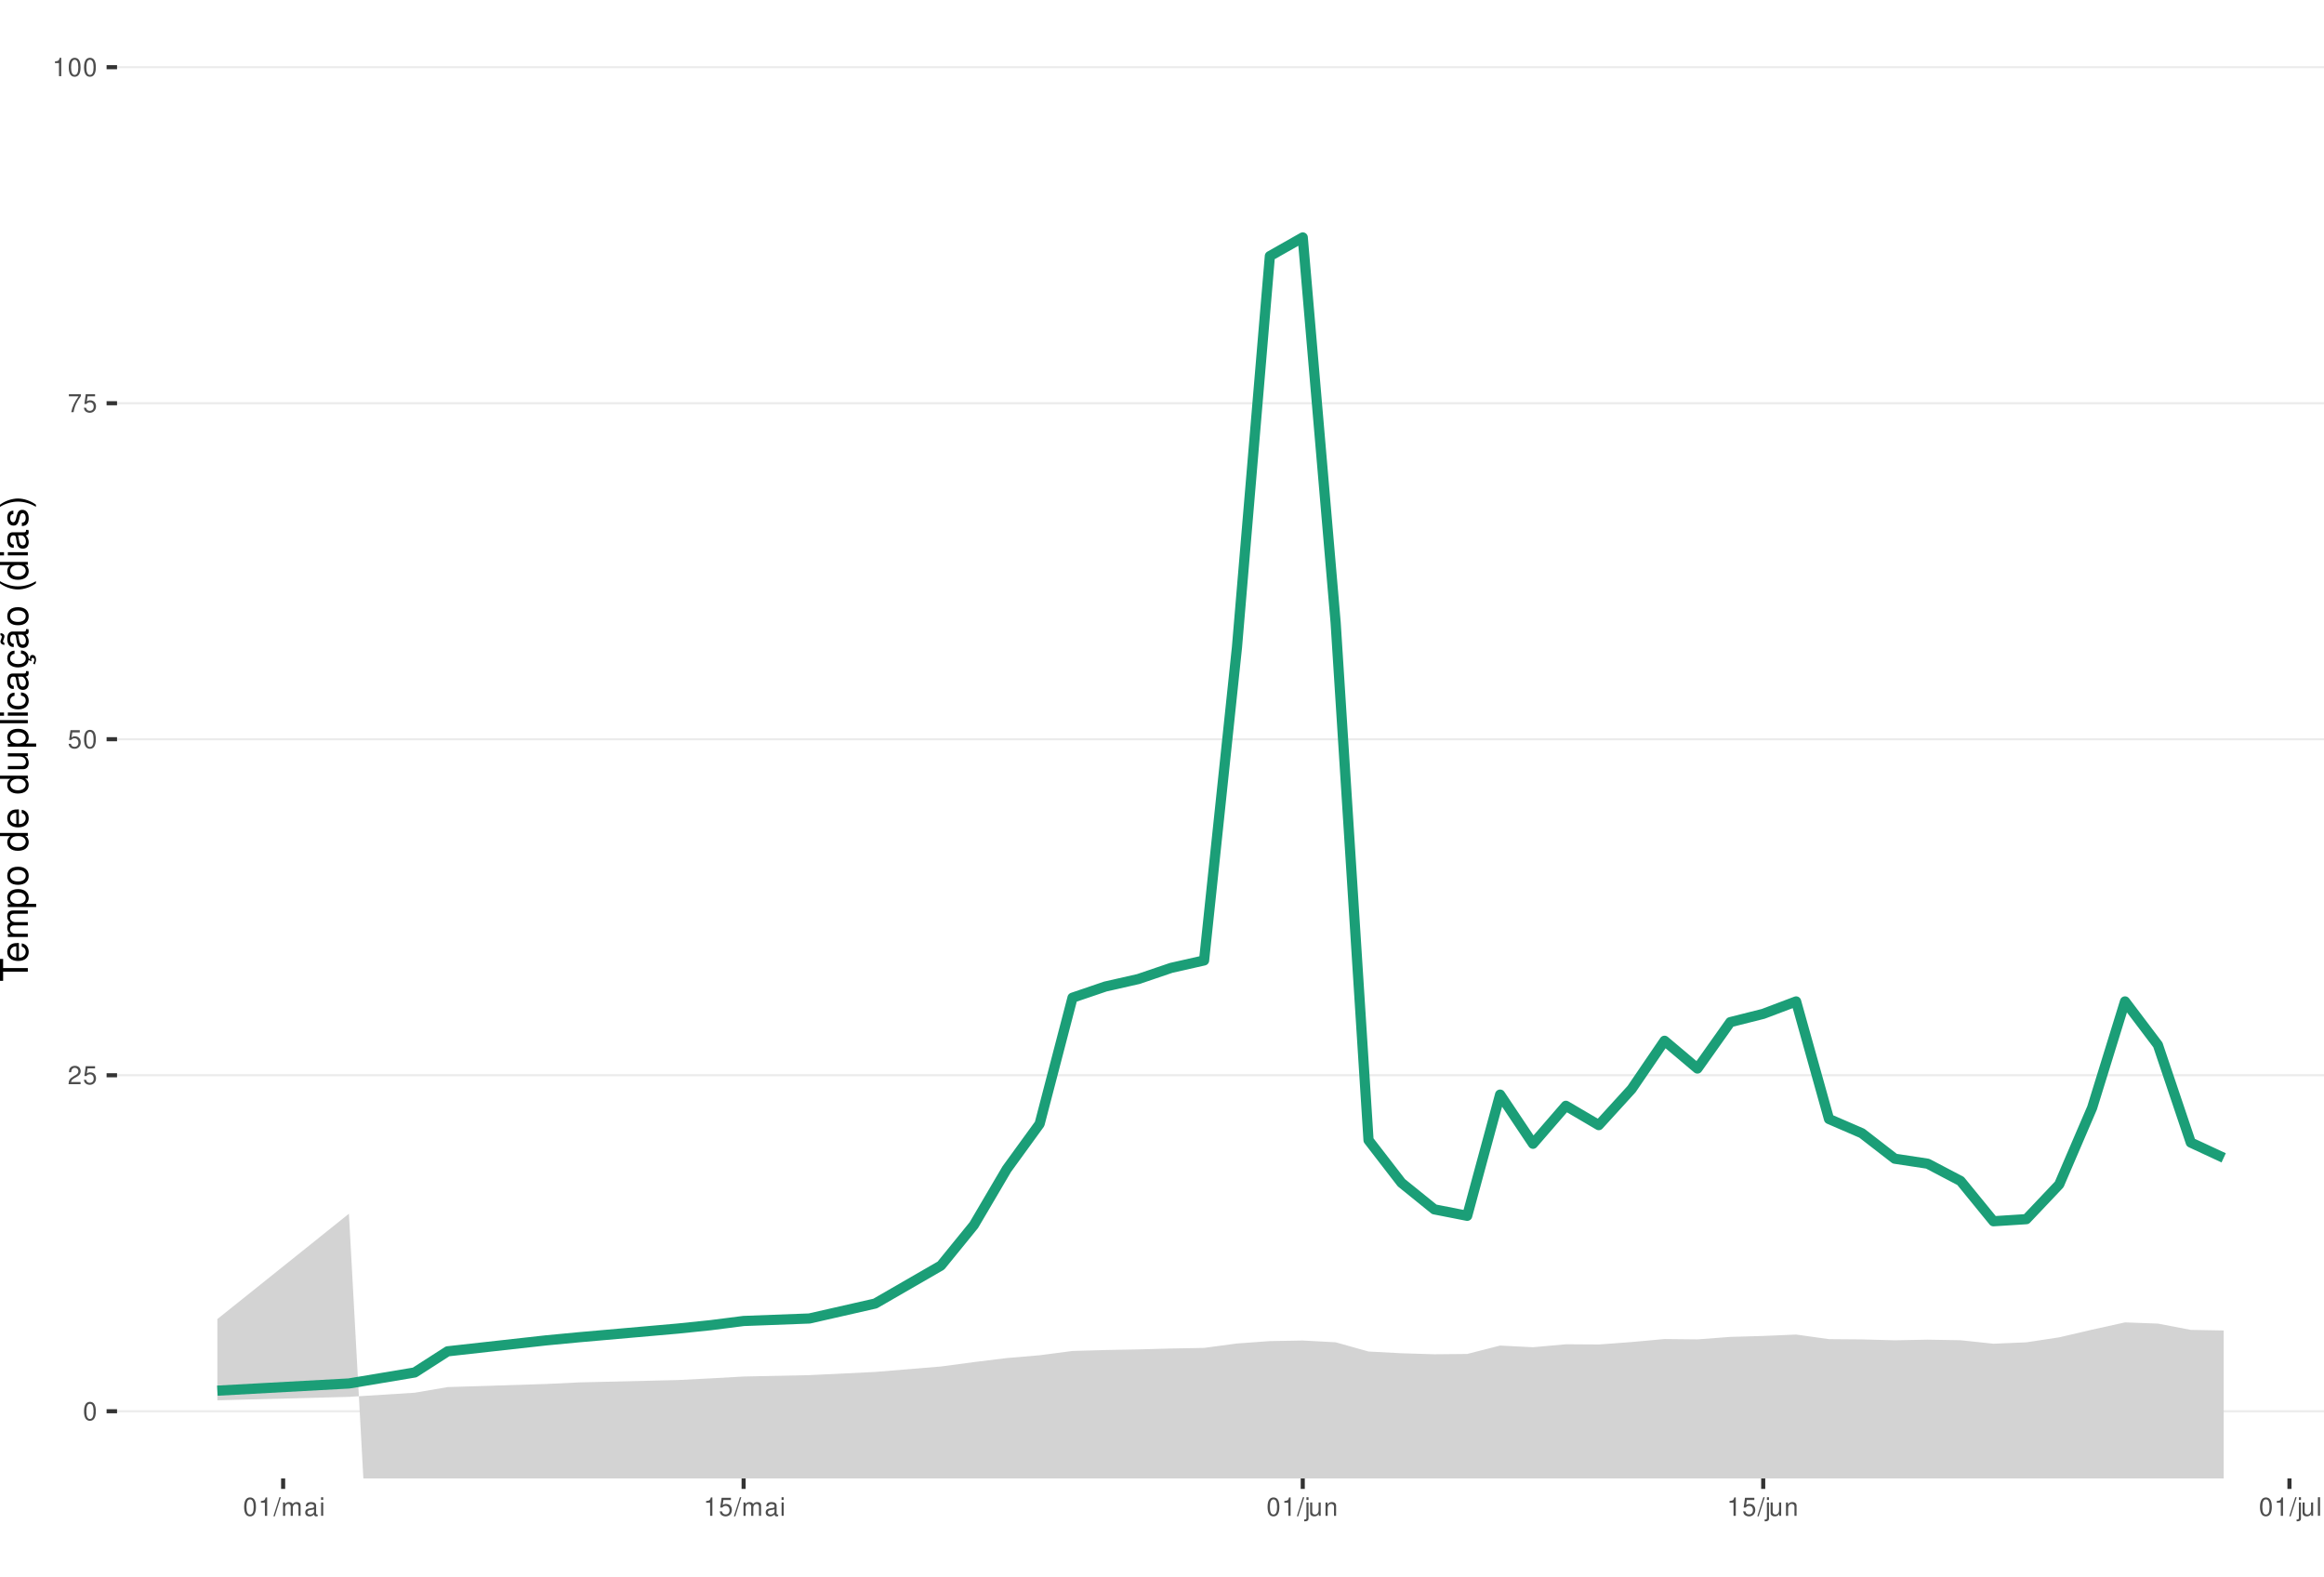
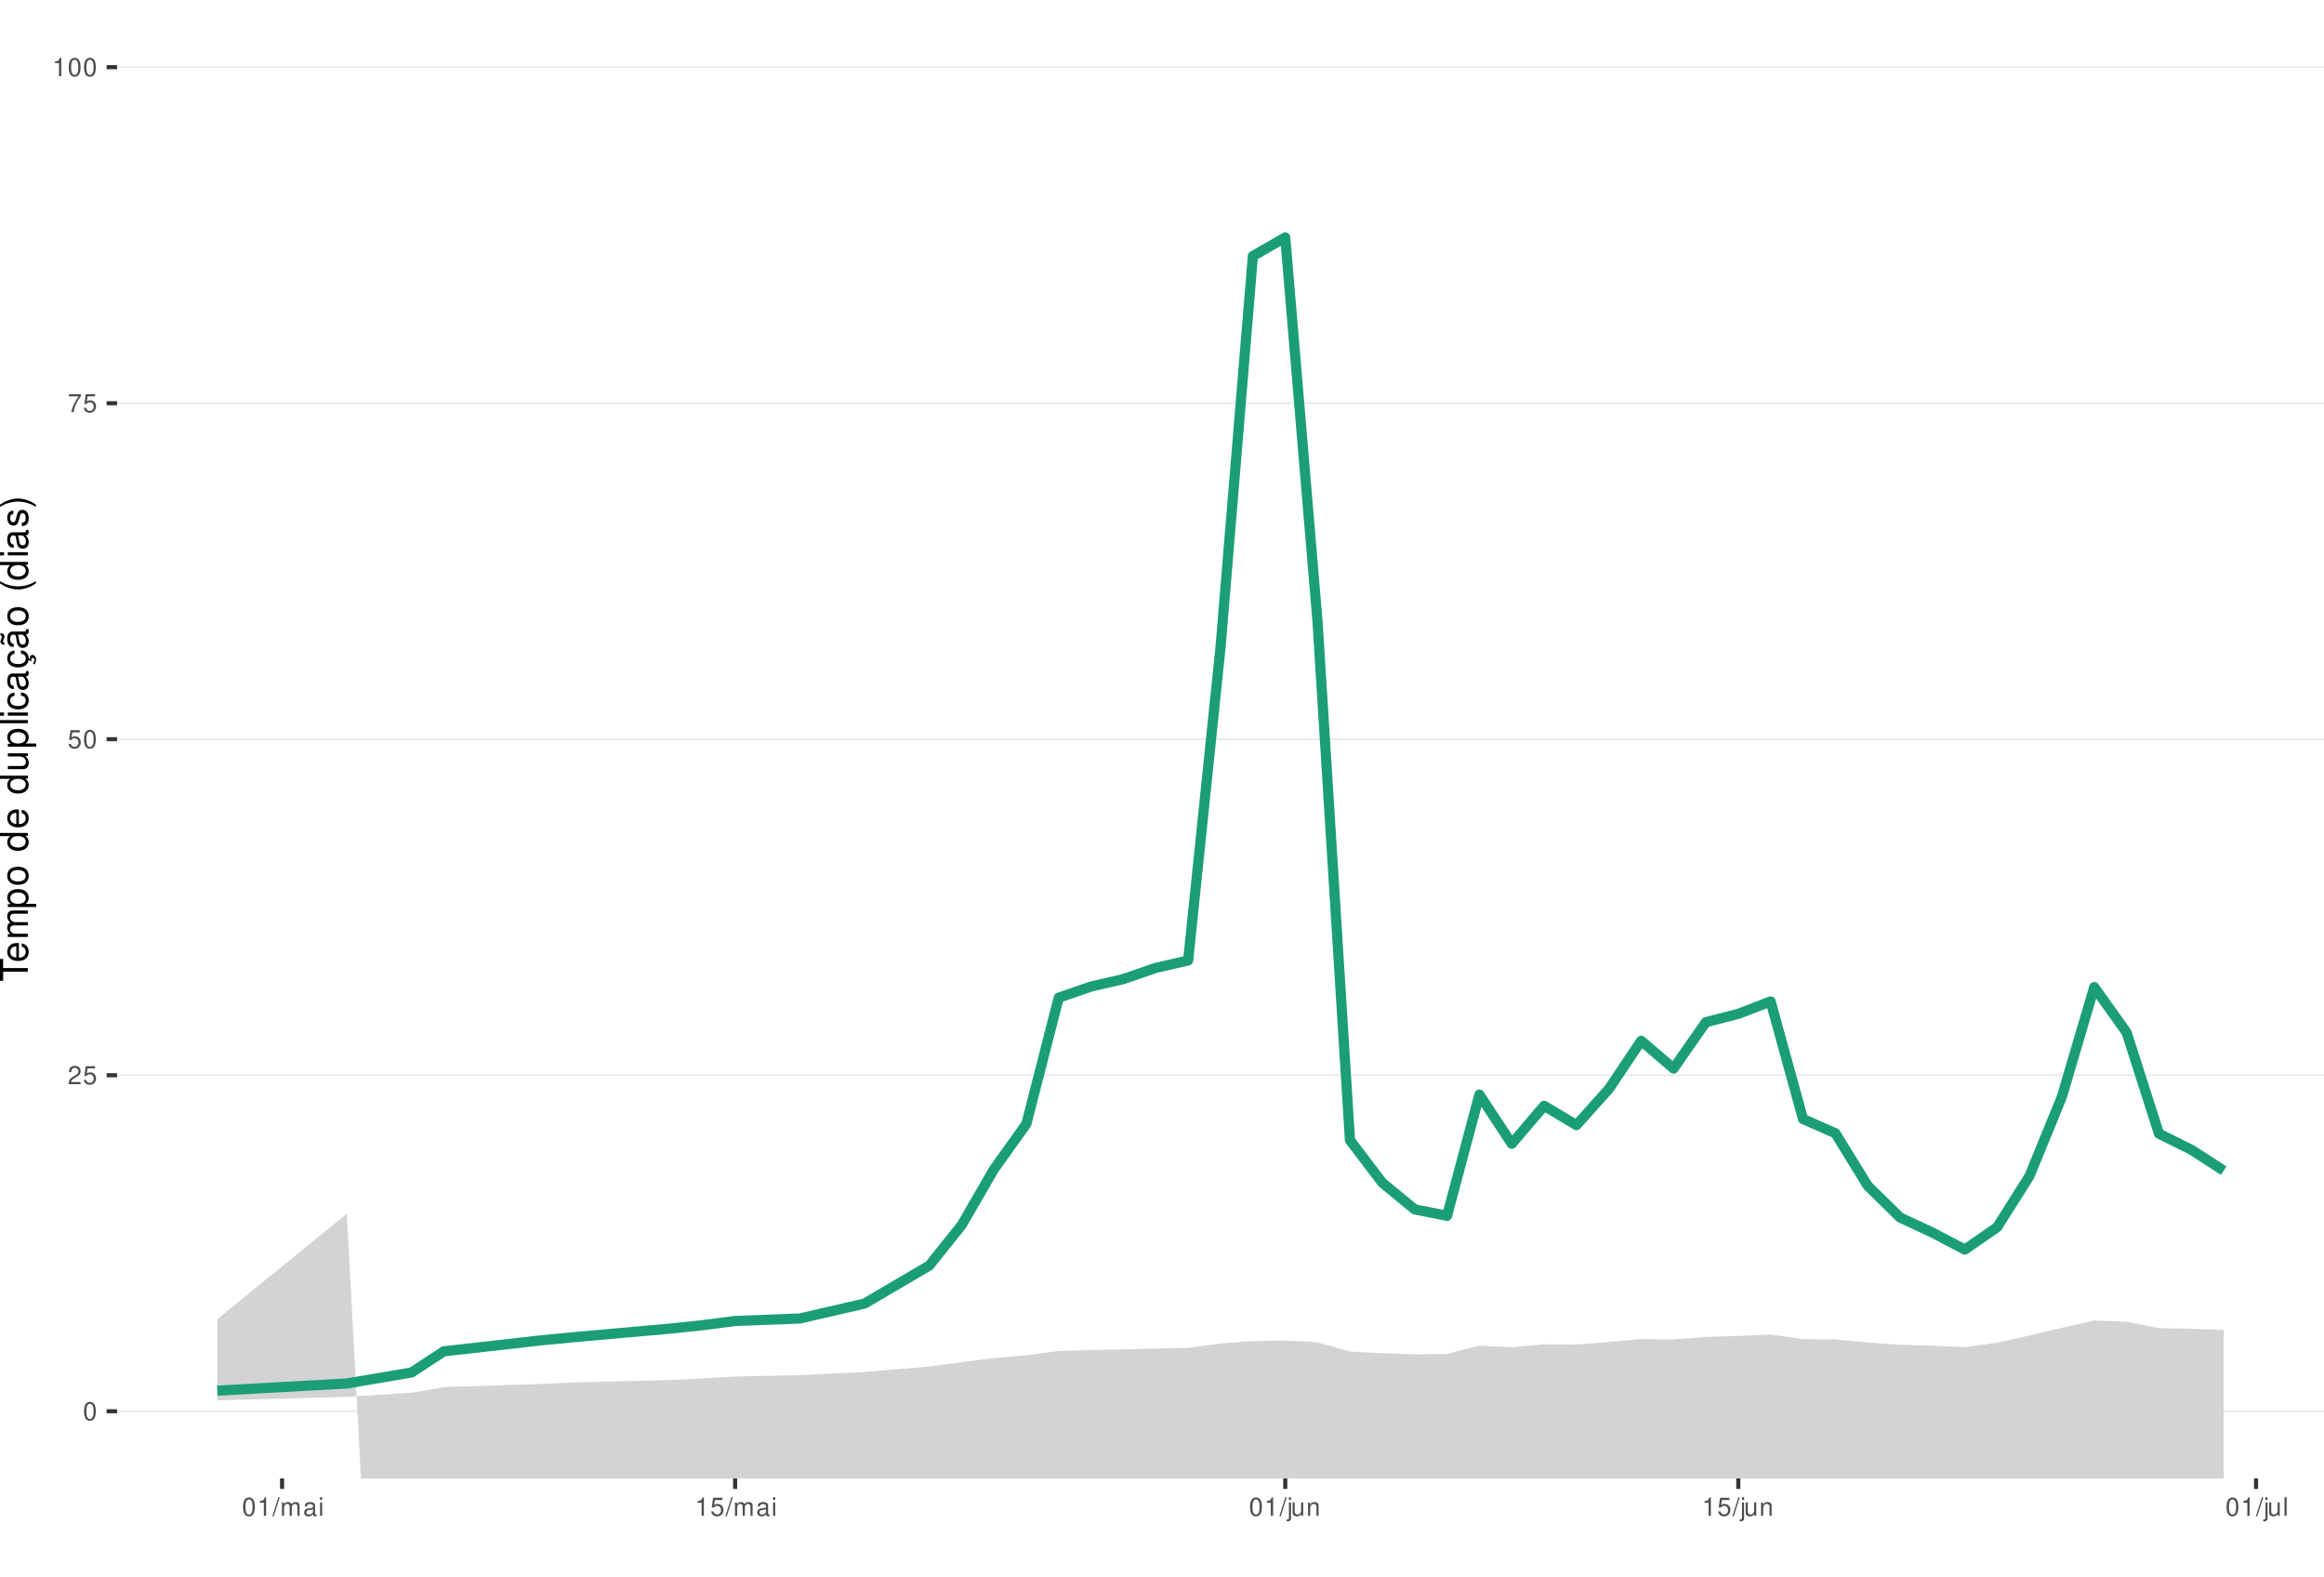
<svg xmlns="http://www.w3.org/2000/svg" xmlns:xlink="http://www.w3.org/1999/xlink" width="609pt" height="413pt" viewBox="0 0 609 413" version="1.1">
  <defs>
    <g>
      <symbol overflow="visible" id="glyph0-0">
        <path style="stroke:none;" d="" />
      </symbol>
      <symbol overflow="visible" id="glyph0-1">
        <path style="stroke:none;" d="M 1.828 -4.812 C 1.391 -4.812 0.984 -4.609 0.75 -4.281 C 0.438 -3.859 0.281 -3.219 0.281 -2.328 C 0.281 -0.703 0.812 0.156 1.828 0.156 C 2.828 0.156 3.375 -0.703 3.375 -2.297 C 3.375 -3.219 3.234 -3.844 2.922 -4.281 C 2.672 -4.625 2.281 -4.812 1.828 -4.812 Z M 1.828 -4.297 C 2.469 -4.297 2.781 -3.641 2.781 -2.344 C 2.781 -0.969 2.469 -0.328 1.812 -0.328 C 1.203 -0.328 0.891 -1 0.891 -2.328 C 0.891 -3.641 1.203 -4.297 1.828 -4.297 Z M 1.828 -4.297 " />
      </symbol>
      <symbol overflow="visible" id="glyph0-2">
        <path style="stroke:none;" d="M 3.375 -0.578 L 0.891 -0.578 C 0.938 -0.984 1.156 -1.234 1.734 -1.578 L 2.406 -1.953 C 3.062 -2.328 3.406 -2.812 3.406 -3.406 C 3.406 -3.812 3.234 -4.188 2.969 -4.438 C 2.688 -4.688 2.344 -4.812 1.891 -4.812 C 1.297 -4.812 0.844 -4.594 0.578 -4.188 C 0.422 -3.938 0.344 -3.641 0.328 -3.141 L 0.922 -3.141 C 0.938 -3.469 0.984 -3.672 1.062 -3.828 C 1.219 -4.125 1.516 -4.297 1.875 -4.297 C 2.406 -4.297 2.797 -3.906 2.797 -3.391 C 2.797 -3.016 2.578 -2.672 2.156 -2.438 L 1.547 -2.078 C 0.562 -1.516 0.281 -1.062 0.219 0 L 3.375 0 Z M 3.375 -0.578 " />
      </symbol>
      <symbol overflow="visible" id="glyph0-3">
        <path style="stroke:none;" d="M 3.172 -4.719 L 0.734 -4.719 L 0.375 -2.156 L 0.922 -2.156 C 1.188 -2.469 1.422 -2.594 1.797 -2.594 C 2.422 -2.594 2.812 -2.156 2.812 -1.453 C 2.812 -0.781 2.422 -0.359 1.781 -0.359 C 1.266 -0.359 0.953 -0.625 0.812 -1.156 L 0.234 -1.156 C 0.312 -0.766 0.375 -0.578 0.516 -0.406 C 0.781 -0.047 1.266 0.156 1.797 0.156 C 2.75 0.156 3.422 -0.547 3.422 -1.531 C 3.422 -2.469 2.797 -3.109 1.891 -3.109 C 1.562 -3.109 1.297 -3.016 1.016 -2.828 L 1.203 -4.141 L 3.172 -4.141 Z M 3.172 -4.719 " />
      </symbol>
      <symbol overflow="visible" id="glyph0-4">
        <path style="stroke:none;" d="M 3.469 -4.719 L 0.312 -4.719 L 0.312 -4.141 L 2.859 -4.141 C 1.734 -2.531 1.266 -1.547 0.922 0 L 1.547 0 C 1.797 -1.516 2.391 -2.812 3.469 -4.234 Z M 3.469 -4.719 " />
      </symbol>
      <symbol overflow="visible" id="glyph0-5">
        <path style="stroke:none;" d="M 1.719 -3.422 L 1.719 0 L 2.312 0 L 2.312 -4.812 L 1.922 -4.812 C 1.719 -4.078 1.578 -3.969 0.672 -3.859 L 0.672 -3.422 Z M 1.719 -3.422 " />
      </symbol>
      <symbol overflow="visible" id="glyph0-6">
        <path style="stroke:none;" d="M 1.531 -4.859 L -0.047 0.141 L 0.312 0.141 L 1.891 -4.859 Z M 1.531 -4.859 " />
      </symbol>
      <symbol overflow="visible" id="glyph0-7">
        <path style="stroke:none;" d="M 0.469 -3.484 L 0.469 0 L 1.031 0 L 1.031 -2.188 C 1.031 -2.703 1.391 -3.109 1.844 -3.109 C 2.25 -3.109 2.484 -2.844 2.484 -2.406 L 2.484 0 L 3.047 0 L 3.047 -2.188 C 3.047 -2.703 3.422 -3.109 3.875 -3.109 C 4.266 -3.109 4.516 -2.844 4.516 -2.406 L 4.516 0 L 5.078 0 L 5.078 -2.609 C 5.078 -3.234 4.719 -3.594 4.062 -3.594 C 3.594 -3.594 3.312 -3.453 2.984 -3.062 C 2.781 -3.422 2.5 -3.594 2.047 -3.594 C 1.578 -3.594 1.266 -3.422 0.984 -3 L 0.984 -3.484 Z M 0.469 -3.484 " />
      </symbol>
      <symbol overflow="visible" id="glyph0-8">
        <path style="stroke:none;" d="M 3.562 -0.328 C 3.5 -0.312 3.469 -0.312 3.438 -0.312 C 3.25 -0.312 3.141 -0.406 3.141 -0.578 L 3.141 -2.641 C 3.141 -3.25 2.688 -3.594 1.828 -3.594 C 1.312 -3.594 0.906 -3.438 0.672 -3.188 C 0.516 -3 0.453 -2.797 0.438 -2.453 L 0.984 -2.453 C 1.031 -2.875 1.297 -3.078 1.812 -3.078 C 2.312 -3.078 2.594 -2.891 2.594 -2.562 L 2.594 -2.406 C 2.578 -2.172 2.469 -2.078 2.016 -2.031 C 1.219 -1.922 1.109 -1.891 0.891 -1.812 C 0.484 -1.641 0.281 -1.328 0.281 -0.875 C 0.281 -0.25 0.719 0.156 1.422 0.156 C 1.859 0.156 2.219 0 2.609 -0.359 C 2.656 0 2.828 0.156 3.188 0.156 C 3.297 0.156 3.375 0.141 3.562 0.094 Z M 2.594 -1.094 C 2.594 -0.906 2.531 -0.797 2.375 -0.641 C 2.141 -0.438 1.875 -0.328 1.547 -0.328 C 1.109 -0.328 0.859 -0.547 0.859 -0.891 C 0.859 -1.266 1.094 -1.438 1.703 -1.531 C 2.297 -1.609 2.406 -1.641 2.594 -1.719 Z M 2.594 -1.094 " />
      </symbol>
      <symbol overflow="visible" id="glyph0-9">
        <path style="stroke:none;" d="M 1 -3.484 L 0.453 -3.484 L 0.453 0 L 1 0 Z M 1 -4.859 L 0.438 -4.859 L 0.438 -4.156 L 1 -4.156 Z M 1 -4.859 " />
      </symbol>
      <symbol overflow="visible" id="glyph0-10">
        <path style="stroke:none;" d="M 0.469 -3.484 L 0.469 0.5 C 0.469 0.859 0.359 0.969 0.016 0.969 C -0.031 0.969 -0.047 0.969 -0.125 0.953 L -0.125 1.438 C -0.047 1.438 -0.016 1.453 0.062 1.453 C 0.688 1.453 1.016 1.203 1.016 0.719 L 1.016 -3.484 Z M 1.016 -4.859 L 0.469 -4.859 L 0.469 -4.156 L 1.016 -4.156 Z M 1.016 -4.859 " />
      </symbol>
      <symbol overflow="visible" id="glyph0-11">
        <path style="stroke:none;" d="M 3.203 0 L 3.203 -3.484 L 2.656 -3.484 L 2.656 -1.516 C 2.656 -0.797 2.281 -0.328 1.703 -0.328 C 1.266 -0.328 0.984 -0.594 0.984 -1.016 L 0.984 -3.484 L 0.438 -3.484 L 0.438 -0.797 C 0.438 -0.219 0.859 0.156 1.547 0.156 C 2.062 0.156 2.391 -0.031 2.703 -0.484 L 2.703 0 Z M 3.203 0 " />
      </symbol>
      <symbol overflow="visible" id="glyph0-12">
        <path style="stroke:none;" d="M 0.469 -3.484 L 0.469 0 L 1.031 0 L 1.031 -1.922 C 1.031 -2.641 1.391 -3.109 1.969 -3.109 C 2.406 -3.109 2.688 -2.828 2.688 -2.422 L 2.688 0 L 3.234 0 L 3.234 -2.641 C 3.234 -3.219 2.812 -3.594 2.141 -3.594 C 1.625 -3.594 1.281 -3.391 0.984 -2.906 L 0.984 -3.484 Z M 0.469 -3.484 " />
      </symbol>
      <symbol overflow="visible" id="glyph0-13">
        <path style="stroke:none;" d="M 1.016 -4.859 L 0.453 -4.859 L 0.453 0 L 1.016 0 Z M 1.016 -4.859 " />
      </symbol>
      <symbol overflow="visible" id="glyph1-0">
        <path style="stroke:none;" d="" />
      </symbol>
      <symbol overflow="visible" id="glyph1-1">
        <path style="stroke:none;" d="M -6.469 -3.547 L -6.469 -5.938 L -7.297 -5.938 L -7.297 -0.203 L -6.469 -0.203 L -6.469 -2.609 L 0 -2.609 L 0 -3.547 Z M -6.469 -3.547 " />
      </symbol>
      <symbol overflow="visible" id="glyph1-2">
        <path style="stroke:none;" d="M -2.344 -5.125 C -3.141 -5.125 -3.625 -5.062 -4.016 -4.922 C -4.875 -4.578 -5.391 -3.781 -5.391 -2.797 C -5.391 -1.344 -4.281 -0.406 -2.547 -0.406 C -0.812 -0.406 0.234 -1.297 0.234 -2.781 C 0.234 -3.984 -0.453 -4.812 -1.594 -5.016 L -1.594 -4.188 C -0.906 -3.953 -0.547 -3.484 -0.547 -2.812 C -0.547 -2.281 -0.781 -1.828 -1.219 -1.547 C -1.516 -1.344 -1.812 -1.281 -2.344 -1.266 Z M -3.016 -1.297 C -3.984 -1.359 -4.625 -1.953 -4.625 -2.797 C -4.625 -3.641 -3.953 -4.234 -3.016 -4.234 Z M -3.016 -1.297 " />
      </symbol>
      <symbol overflow="visible" id="glyph1-3">
        <path style="stroke:none;" d="M -5.234 -0.703 L 0 -0.703 L 0 -1.547 L -3.297 -1.547 C -4.047 -1.547 -4.656 -2.094 -4.656 -2.766 C -4.656 -3.391 -4.281 -3.734 -3.609 -3.734 L 0 -3.734 L 0 -4.578 L -3.297 -4.578 C -4.047 -4.578 -4.656 -5.125 -4.656 -5.812 C -4.656 -6.422 -4.266 -6.781 -3.609 -6.781 L 0 -6.781 L 0 -7.625 L -3.938 -7.625 C -4.875 -7.625 -5.391 -7.078 -5.391 -6.094 C -5.391 -5.406 -5.188 -4.984 -4.594 -4.484 C -5.156 -4.188 -5.391 -3.766 -5.391 -3.078 C -5.391 -2.375 -5.125 -1.906 -4.5 -1.469 L -5.234 -1.469 Z M -5.234 -0.703 " />
      </symbol>
      <symbol overflow="visible" id="glyph1-4">
        <path style="stroke:none;" d="M 2.188 -0.547 L 2.188 -1.375 L -0.547 -1.375 C -0.016 -1.812 0.234 -2.312 0.234 -2.984 C 0.234 -4.344 -0.859 -5.234 -2.531 -5.234 C -4.297 -5.234 -5.391 -4.375 -5.391 -2.984 C -5.391 -2.266 -5.062 -1.703 -4.453 -1.312 L -5.234 -1.312 L -5.234 -0.547 Z M -4.609 -2.844 C -4.609 -3.766 -3.797 -4.359 -2.547 -4.359 C -1.359 -4.359 -0.547 -3.75 -0.547 -2.844 C -0.547 -1.953 -1.344 -1.375 -2.578 -1.375 C -3.812 -1.375 -4.609 -1.953 -4.609 -2.844 Z M -4.609 -2.844 " />
      </symbol>
      <symbol overflow="visible" id="glyph1-5">
        <path style="stroke:none;" d="M -5.391 -2.719 C -5.391 -1.234 -4.344 -0.359 -2.578 -0.359 C -0.812 -0.359 0.234 -1.234 0.234 -2.734 C 0.234 -4.203 -0.812 -5.094 -2.547 -5.094 C -4.359 -5.094 -5.391 -4.234 -5.391 -2.719 Z M -4.625 -2.734 C -4.625 -3.672 -3.844 -4.234 -2.547 -4.234 C -1.312 -4.234 -0.547 -3.656 -0.547 -2.734 C -0.547 -1.797 -1.312 -1.234 -2.578 -1.234 C -3.844 -1.234 -4.625 -1.797 -4.625 -2.734 Z M -4.625 -2.734 " />
      </symbol>
      <symbol overflow="visible" id="glyph1-6">
        <path style="stroke:none;" d="" />
      </symbol>
      <symbol overflow="visible" id="glyph1-7">
        <path style="stroke:none;" d="M -7.297 -4.953 L -7.297 -4.125 L -4.578 -4.125 C -5.109 -3.766 -5.391 -3.203 -5.391 -2.516 C -5.391 -1.156 -4.297 -0.266 -2.625 -0.266 C -0.859 -0.266 0.234 -1.125 0.234 -2.547 C 0.234 -3.266 -0.047 -3.766 -0.688 -4.203 L 0 -4.203 L 0 -4.953 Z M -4.609 -2.656 C -4.609 -3.547 -3.812 -4.125 -2.562 -4.125 C -1.344 -4.125 -0.547 -3.547 -0.547 -2.656 C -0.547 -1.734 -1.359 -1.125 -2.578 -1.125 C -3.797 -1.125 -4.609 -1.734 -4.609 -2.656 Z M -4.609 -2.656 " />
      </symbol>
      <symbol overflow="visible" id="glyph1-8">
        <path style="stroke:none;" d="M 0 -4.812 L -5.234 -4.812 L -5.234 -3.984 L -2.266 -3.984 C -1.203 -3.984 -0.5 -3.438 -0.5 -2.562 C -0.5 -1.906 -0.906 -1.484 -1.531 -1.484 L -5.234 -1.484 L -5.234 -0.656 L -1.203 -0.656 C -0.328 -0.656 0.234 -1.297 0.234 -2.312 C 0.234 -3.094 -0.047 -3.578 -0.734 -4.062 L 0 -4.062 Z M 0 -4.812 " />
      </symbol>
      <symbol overflow="visible" id="glyph1-9">
        <path style="stroke:none;" d="M -7.297 -1.516 L -7.297 -0.688 L 0 -0.688 L 0 -1.516 Z M -7.297 -1.516 " />
      </symbol>
      <symbol overflow="visible" id="glyph1-10">
        <path style="stroke:none;" d="M -5.234 -1.5 L -5.234 -0.672 L 0 -0.672 L 0 -1.5 Z M -7.297 -1.5 L -7.297 -0.656 L -6.234 -0.656 L -6.234 -1.5 Z M -7.297 -1.5 " />
      </symbol>
      <symbol overflow="visible" id="glyph1-11">
        <path style="stroke:none;" d="M -3.484 -4.703 C -3.984 -4.672 -4.312 -4.562 -4.609 -4.359 C -5.094 -4 -5.391 -3.375 -5.391 -2.641 C -5.391 -1.219 -4.266 -0.312 -2.531 -0.312 C -0.844 -0.312 0.234 -1.203 0.234 -2.625 C 0.234 -3.875 -0.516 -4.672 -1.797 -4.766 L -1.797 -3.938 C -0.953 -3.797 -0.547 -3.359 -0.547 -2.656 C -0.547 -1.734 -1.297 -1.188 -2.531 -1.188 C -3.844 -1.188 -4.625 -1.719 -4.625 -2.625 C -4.625 -3.328 -4.203 -3.766 -3.484 -3.875 Z M -3.484 -4.703 " />
      </symbol>
      <symbol overflow="visible" id="glyph1-12">
        <path style="stroke:none;" d="M -0.484 -5.344 C -0.469 -5.266 -0.469 -5.219 -0.469 -5.172 C -0.469 -4.875 -0.625 -4.719 -0.875 -4.719 L -3.953 -4.719 C -4.891 -4.719 -5.391 -4.047 -5.391 -2.75 C -5.391 -1.984 -5.172 -1.375 -4.781 -1.016 C -4.516 -0.766 -4.203 -0.672 -3.688 -0.656 L -3.688 -1.484 C -4.328 -1.562 -4.625 -1.938 -4.625 -2.719 C -4.625 -3.484 -4.344 -3.891 -3.844 -3.891 L -3.625 -3.891 C -3.266 -3.875 -3.125 -3.703 -3.047 -3.016 C -2.891 -1.844 -2.844 -1.656 -2.719 -1.344 C -2.453 -0.734 -2 -0.422 -1.312 -0.422 C -0.375 -0.422 0.234 -1.078 0.234 -2.141 C 0.234 -2.797 0 -3.328 -0.547 -3.922 C 0 -3.984 0.234 -4.234 0.234 -4.781 C 0.234 -4.953 0.203 -5.062 0.141 -5.344 Z M -1.656 -3.891 C -1.375 -3.891 -1.203 -3.812 -0.969 -3.562 C -0.656 -3.219 -0.5 -2.812 -0.5 -2.312 C -0.5 -1.672 -0.812 -1.297 -1.344 -1.297 C -1.891 -1.297 -2.172 -1.656 -2.297 -2.547 C -2.422 -3.438 -2.453 -3.609 -2.594 -3.891 Z M -1.656 -3.891 " />
      </symbol>
      <symbol overflow="visible" id="glyph1-13">
        <path style="stroke:none;" d="M 0.234 -2.641 C 0.234 -3.875 -0.547 -4.703 -1.797 -4.766 L -1.797 -3.938 C -0.953 -3.797 -0.531 -3.359 -0.531 -2.656 C -0.531 -1.734 -1.281 -1.188 -2.516 -1.188 C -3.844 -1.188 -4.625 -1.719 -4.625 -2.625 C -4.625 -3.328 -4.203 -3.766 -3.484 -3.875 L -3.484 -4.703 C -3.984 -4.672 -4.312 -4.562 -4.609 -4.359 C -5.094 -4 -5.391 -3.375 -5.391 -2.641 C -5.391 -1.219 -4.266 -0.312 -2.531 -0.312 C -1.469 -0.312 -0.625 -0.672 -0.156 -1.312 C 0.047 -1.594 0.125 -1.812 0.203 -2.25 L 0.922 -1.938 L 0.984 -2.062 C 0.938 -2.188 0.906 -2.25 0.906 -2.375 C 0.906 -2.656 1.047 -2.828 1.281 -2.828 C 1.547 -2.828 1.734 -2.594 1.734 -2.297 C 1.734 -2.031 1.672 -1.844 1.438 -1.406 L 1.406 -1.312 L 1.812 -1.094 C 2.078 -1.75 2.141 -1.953 2.141 -2.344 C 2.141 -3.109 1.781 -3.578 1.203 -3.578 C 0.781 -3.578 0.547 -3.297 0.547 -2.797 C 0.547 -2.703 0.547 -2.641 0.562 -2.516 Z M 0.234 -2.641 " />
      </symbol>
      <symbol overflow="visible" id="glyph1-14">
        <path style="stroke:none;" d="M -0.484 -5.344 C -0.469 -5.266 -0.469 -5.219 -0.469 -5.172 C -0.469 -4.875 -0.625 -4.719 -0.875 -4.719 L -3.953 -4.719 C -4.891 -4.719 -5.391 -4.047 -5.391 -2.75 C -5.391 -1.984 -5.172 -1.375 -4.781 -1.016 C -4.516 -0.766 -4.203 -0.672 -3.688 -0.656 L -3.688 -1.484 C -4.328 -1.562 -4.625 -1.938 -4.625 -2.719 C -4.625 -3.484 -4.344 -3.891 -3.844 -3.891 L -3.625 -3.891 C -3.266 -3.875 -3.125 -3.703 -3.047 -3.016 C -2.891 -1.844 -2.844 -1.656 -2.719 -1.344 C -2.453 -0.734 -2 -0.422 -1.312 -0.422 C -0.375 -0.422 0.234 -1.078 0.234 -2.141 C 0.234 -2.797 0 -3.328 -0.547 -3.922 C 0 -3.984 0.234 -4.234 0.234 -4.781 C 0.234 -4.953 0.203 -5.062 0.141 -5.344 Z M -1.656 -3.891 C -1.375 -3.891 -1.203 -3.812 -0.969 -3.562 C -0.656 -3.219 -0.5 -2.812 -0.5 -2.312 C -0.5 -1.672 -0.812 -1.297 -1.344 -1.297 C -1.891 -1.297 -2.172 -1.656 -2.297 -2.547 C -2.422 -3.438 -2.453 -3.609 -2.594 -3.891 Z M -7.172 -3.75 C -6.922 -3.672 -6.812 -3.547 -6.812 -3.375 C -6.812 -3.25 -6.875 -2.984 -6.984 -2.734 C -7.156 -2.312 -7.172 -2.25 -7.172 -2.047 C -7.172 -1.594 -6.797 -1.297 -6.141 -1.188 L -6.141 -1.766 C -6.375 -1.812 -6.5 -1.938 -6.5 -2.094 C -6.5 -2.203 -6.469 -2.344 -6.375 -2.578 C -6.156 -3.156 -6.125 -3.234 -6.125 -3.438 C -6.125 -3.922 -6.484 -4.219 -7.172 -4.312 Z M -7.172 -3.75 " />
      </symbol>
      <symbol overflow="visible" id="glyph1-15">
        <path style="stroke:none;" d="M -7.297 -2.359 C -5.984 -1.359 -4.156 -0.734 -2.594 -0.734 C -1.016 -0.734 0.812 -1.359 2.125 -2.359 L 2.125 -2.906 C 0.688 -2.031 -0.984 -1.547 -2.594 -1.547 C -4.188 -1.547 -5.875 -2.031 -7.297 -2.906 Z M -7.297 -2.359 " />
      </symbol>
      <symbol overflow="visible" id="glyph1-16">
        <path style="stroke:none;" d="M -3.781 -4.375 C -4.812 -4.375 -5.391 -3.688 -5.391 -2.484 C -5.391 -1.266 -4.766 -0.469 -3.797 -0.469 C -2.969 -0.469 -2.578 -0.891 -2.281 -2.125 L -2.094 -2.906 C -1.953 -3.484 -1.734 -3.719 -1.375 -3.719 C -0.875 -3.719 -0.547 -3.234 -0.547 -2.5 C -0.547 -2.047 -0.672 -1.672 -0.891 -1.453 C -1.047 -1.328 -1.188 -1.266 -1.562 -1.219 L -1.562 -0.344 C -0.344 -0.375 0.234 -1.062 0.234 -2.438 C 0.234 -3.75 -0.422 -4.594 -1.438 -4.594 C -2.203 -4.594 -2.641 -4.156 -2.891 -3.109 L -3.078 -2.312 C -3.234 -1.625 -3.453 -1.344 -3.828 -1.344 C -4.312 -1.344 -4.625 -1.766 -4.625 -2.453 C -4.625 -3.125 -4.328 -3.484 -3.781 -3.5 Z M -3.781 -4.375 " />
      </symbol>
      <symbol overflow="visible" id="glyph1-17">
        <path style="stroke:none;" d="M 2.125 -0.938 C 0.812 -1.938 -1.016 -2.562 -2.578 -2.562 C -4.156 -2.562 -5.984 -1.938 -7.297 -0.938 L -7.297 -0.375 C -5.859 -1.266 -4.188 -1.75 -2.578 -1.75 C -0.984 -1.75 0.703 -1.266 2.125 -0.375 Z M 2.125 -0.938 " />
      </symbol>
    </g>
    <clipPath id="clip1">
      <path d="M 30.672 0 L 609 0 L 609 387.328 L 30.672 387.328 Z M 30.672 0 " />
    </clipPath>
    <clipPath id="clip2">
      <path d="M 30.672 369 L 609 369 L 609 370 L 30.672 370 Z M 30.672 369 " />
    </clipPath>
    <clipPath id="clip3">
      <path d="M 30.672 281 L 609 281 L 609 282 L 30.672 282 Z M 30.672 281 " />
    </clipPath>
    <clipPath id="clip4">
      <path d="M 30.672 193 L 609 193 L 609 194 L 30.672 194 Z M 30.672 193 " />
    </clipPath>
    <clipPath id="clip5">
      <path d="M 30.672 105 L 609 105 L 609 106 L 30.672 106 Z M 30.672 105 " />
    </clipPath>
    <clipPath id="clip6">
      <path d="M 30.672 17 L 609 17 L 609 18 L 30.672 18 Z M 30.672 17 " />
    </clipPath>
    <clipPath id="clip7">
      <path d="M 56 317 L 583 317 L 583 387.328 L 56 387.328 Z M 56 317 " />
    </clipPath>
  </defs>
  <g id="surface51">
    <rect x="0" y="0" width="609" height="413" style="fill:rgb(100%,100%,100%);fill-opacity:1;stroke:none;" />
    <rect x="0" y="0" width="609" height="413" style="fill:rgb(100%,100%,100%);fill-opacity:1;stroke:none;" />
    <path style="fill:none;stroke-width:1.067;stroke-linecap:round;stroke-linejoin:round;stroke:rgb(100%,100%,100%);stroke-opacity:1;stroke-miterlimit:10;" d="M 0 413 L 609 413 L 609 0 L 0 0 Z M 0 413 " />
    <g clip-path="url(#clip1)" clip-rule="nonzero">
      <path style=" stroke:none;fill-rule:nonzero;fill:rgb(100%,100%,100%);fill-opacity:1;" d="M 30.672 387.328 L 609 387.328 L 609 0 L 30.672 0 Z M 30.672 387.328 " />
    </g>
    <g clip-path="url(#clip2)" clip-rule="nonzero">
      <path style="fill:none;stroke-width:0.533;stroke-linecap:butt;stroke-linejoin:round;stroke:rgb(92.157%,92.157%,92.157%);stroke-opacity:1;stroke-miterlimit:10;" d="M 30.672 369.723 L 609 369.723 " />
    </g>
    <g clip-path="url(#clip3)" clip-rule="nonzero">
      <path style="fill:none;stroke-width:0.533;stroke-linecap:butt;stroke-linejoin:round;stroke:rgb(92.157%,92.157%,92.157%);stroke-opacity:1;stroke-miterlimit:10;" d="M 30.672 281.695 L 609 281.695 " />
    </g>
    <g clip-path="url(#clip4)" clip-rule="nonzero">
      <path style="fill:none;stroke-width:0.533;stroke-linecap:butt;stroke-linejoin:round;stroke:rgb(92.157%,92.157%,92.157%);stroke-opacity:1;stroke-miterlimit:10;" d="M 30.672 193.664 L 609 193.664 " />
    </g>
    <g clip-path="url(#clip5)" clip-rule="nonzero">
      <path style="fill:none;stroke-width:0.533;stroke-linecap:butt;stroke-linejoin:round;stroke:rgb(92.157%,92.157%,92.157%);stroke-opacity:1;stroke-miterlimit:10;" d="M 30.672 105.637 L 609 105.637 " />
    </g>
    <g clip-path="url(#clip6)" clip-rule="nonzero">
      <path style="fill:none;stroke-width:0.533;stroke-linecap:butt;stroke-linejoin:round;stroke:rgb(92.157%,92.157%,92.157%);stroke-opacity:1;stroke-miterlimit:10;" d="M 30.672 17.605 L 609 17.605 " />
    </g>
    <g clip-path="url(#clip7)" clip-rule="nonzero">
-       <path style=" stroke:none;fill-rule:nonzero;fill:rgb(82.745%,82.745%,82.745%);fill-opacity:1;" d="M 56.957 345.574 L 91.434 317.973 L 96.621 413 L 117.016 413 L 117.293 405.715 L 143.148 402.809 L 151.766 406.117 L 177.625 404.676 L 186.242 407.777 L 194.863 410.812 L 206.023 413 L 215.961 413 L 229.336 408.867 L 246.574 400.566 L 255.195 397.258 L 263.812 394.754 L 272.43 393.879 L 281.051 392.086 L 289.668 392.324 L 298.289 392.484 L 306.906 392.715 L 315.527 392.871 L 324.145 391.34 L 332.766 390.664 L 341.383 390.82 L 350 391.652 L 358.621 397.848 L 367.238 400.785 L 375.859 404.277 L 384.477 406.312 L 393.098 399.242 L 401.715 402.059 L 410.336 401.105 L 418.953 402.664 L 427.57 401.625 L 436.191 400.82 L 444.809 402.254 L 453.43 401.348 L 462.047 401.578 L 470.668 401.922 L 479.285 407.164 L 487.906 408.844 L 496.523 412.375 L 499.141 413 L 553.418 413 L 556.855 410.922 L 562.918 413 L 582.711 413 L 582.711 348.559 L 574.094 348.406 L 565.473 346.758 L 556.855 346.441 L 548.238 348.348 L 539.617 350.355 L 531 351.664 L 522.379 352.031 L 513.762 351.117 L 505.141 350.969 L 496.523 351.133 L 487.906 350.902 L 479.285 350.832 L 470.668 349.629 L 462.047 349.992 L 453.43 350.242 L 444.809 350.895 L 436.191 350.805 L 427.57 351.59 L 418.953 352.23 L 410.336 352.176 L 401.715 352.949 L 393.098 352.516 L 384.477 354.711 L 375.859 354.793 L 367.238 354.527 L 358.621 354.074 L 350 351.656 L 341.383 351.188 L 332.766 351.344 L 324.145 351.969 L 315.527 353.125 L 306.906 353.285 L 298.289 353.523 L 289.668 353.684 L 281.051 353.93 L 272.43 355.055 L 263.812 355.785 L 255.195 356.848 L 246.574 357.996 L 229.336 359.426 L 212.098 360.258 L 194.863 360.621 L 186.242 361.109 L 177.625 361.547 L 151.766 362.164 L 143.148 362.574 L 117.293 363.391 L 108.672 364.867 L 91.434 365.953 L 56.957 366.855 Z M 56.957 345.574 " />
-     </g>
-     <path style="fill:none;stroke-width:2.667;stroke-linecap:butt;stroke-linejoin:round;stroke:rgb(10.588%,61.961%,46.667%);stroke-opacity:1;stroke-miterlimit:10;" d="M 56.957 364.328 L 91.434 362.445 L 108.672 359.562 L 117.293 354.023 L 143.148 351.148 L 151.766 350.332 L 177.625 348.062 L 186.242 347.172 L 194.863 346.074 L 212.098 345.422 L 229.336 341.504 L 246.574 331.555 L 255.195 320.961 L 263.812 306.305 L 272.43 294.445 L 281.051 261.379 L 289.668 258.449 L 298.289 256.496 L 306.906 253.566 L 315.527 251.617 L 324.145 169.598 L 332.766 67.086 L 341.383 62.203 L 350 163.09 L 358.621 298.707 L 367.238 309.859 L 375.859 316.828 L 384.477 318.52 L 393.098 286.77 L 401.715 299.645 L 410.336 289.699 L 418.953 294.762 L 427.57 285.305 L 436.191 272.664 L 444.809 279.934 L 453.43 267.781 L 462.047 265.613 L 470.668 262.355 L 479.285 293.156 L 487.906 296.887 L 496.523 303.559 L 505.141 304.867 L 513.762 309.391 L 522.379 319.945 L 531 319.398 L 539.617 310.301 L 548.238 290.219 L 556.855 262.355 L 565.473 273.75 L 574.094 299.328 L 582.711 303.332 " />
+       <path style=" stroke:none;fill-rule:nonzero;fill:rgb(82.745%,82.745%,82.745%);fill-opacity:1;" d="M 56.957 345.574 L 90.879 317.973 L 95.984 413 L 116.047 413 L 116.316 405.715 L 141.758 402.809 L 150.238 406.117 L 175.676 404.676 L 184.156 407.777 L 192.637 410.812 L 203.617 413 L 213.395 413 L 226.559 408.867 L 243.516 400.566 L 251.996 397.258 L 260.477 394.754 L 268.957 393.879 L 277.438 392.086 L 285.918 392.324 L 294.395 392.484 L 302.875 392.715 L 311.355 392.871 L 319.836 391.34 L 328.316 390.664 L 336.797 390.82 L 345.273 391.652 L 353.754 397.848 L 362.234 400.785 L 370.715 404.277 L 379.195 406.312 L 387.676 399.242 L 396.156 402.059 L 404.633 401.105 L 413.113 402.664 L 421.594 401.625 L 430.074 400.82 L 438.555 402.254 L 447.035 401.348 L 455.516 401.578 L 463.992 401.922 L 472.473 407.164 L 480.953 408.844 L 485.785 413 L 546.082 413 L 548.793 411.367 L 553.551 413 L 582.711 413 L 582.711 348.414 L 574.234 348.113 L 565.754 347.949 L 557.273 346.277 L 548.793 345.949 L 540.312 347.859 L 531.832 349.879 L 523.352 351.75 L 514.875 352.934 L 506.395 352.539 L 497.914 352.297 L 489.434 351.715 L 480.953 350.902 L 472.473 350.832 L 463.992 349.629 L 455.516 349.992 L 447.035 350.242 L 438.555 350.895 L 430.074 350.805 L 421.594 351.59 L 413.113 352.23 L 404.633 352.176 L 396.156 352.949 L 387.676 352.516 L 379.195 354.711 L 370.715 354.793 L 362.234 354.527 L 353.754 354.074 L 345.273 351.656 L 336.797 351.188 L 328.316 351.344 L 319.836 351.969 L 311.355 353.125 L 302.875 353.285 L 294.395 353.523 L 285.918 353.684 L 277.438 353.93 L 268.957 355.055 L 260.477 355.785 L 251.996 356.848 L 243.516 357.996 L 226.559 359.426 L 209.598 360.258 L 192.637 360.621 L 184.156 361.109 L 175.676 361.547 L 150.238 362.164 L 141.758 362.574 L 116.316 363.391 L 107.84 364.867 L 90.879 365.953 L 56.957 366.855 Z M 56.957 345.574 " />
+     </g>
+     <path style="fill:none;stroke-width:2.667;stroke-linecap:butt;stroke-linejoin:round;stroke:rgb(10.588%,61.961%,46.667%);stroke-opacity:1;stroke-miterlimit:10;" d="M 56.957 364.328 L 90.879 362.445 L 107.84 359.562 L 116.316 354.023 L 141.758 351.148 L 150.238 350.332 L 175.676 348.062 L 184.156 347.172 L 192.637 346.074 L 209.598 345.422 L 226.559 341.504 L 243.516 331.555 L 251.996 320.961 L 260.477 306.305 L 268.957 294.445 L 277.438 261.379 L 285.918 258.449 L 294.395 256.496 L 302.875 253.566 L 311.355 251.617 L 319.836 169.598 L 328.316 67.086 L 336.797 62.203 L 345.273 163.09 L 353.754 298.707 L 362.234 309.859 L 370.715 316.828 L 379.195 318.52 L 387.676 286.77 L 396.156 299.645 L 404.633 289.699 L 413.113 294.762 L 421.594 285.305 L 430.074 272.664 L 438.555 279.934 L 447.035 267.781 L 455.516 265.613 L 463.992 262.355 L 472.473 293.156 L 480.953 296.887 L 489.434 310.648 L 497.914 318.965 L 506.395 322.918 L 514.875 327.367 L 523.352 321.504 L 531.832 308.082 L 540.312 287.344 L 548.793 258.602 L 557.273 270.496 L 565.754 297.004 L 574.234 301.211 L 582.711 306.68 " />
    <g style="fill:rgb(30.196%,30.196%,30.196%);fill-opacity:1;">
      <use xlink:href="#glyph0-1" x="21.738" y="372.07" />
    </g>
    <g style="fill:rgb(30.196%,30.196%,30.196%);fill-opacity:1;">
      <use xlink:href="#glyph0-2" x="17.738" y="284.043" />
      <use xlink:href="#glyph0-3" x="21.738" y="284.043" />
    </g>
    <g style="fill:rgb(30.196%,30.196%,30.196%);fill-opacity:1;">
      <use xlink:href="#glyph0-3" x="17.738" y="196.012" />
      <use xlink:href="#glyph0-1" x="21.738" y="196.012" />
    </g>
    <g style="fill:rgb(30.196%,30.196%,30.196%);fill-opacity:1;">
      <use xlink:href="#glyph0-4" x="17.738" y="107.984" />
      <use xlink:href="#glyph0-3" x="21.738" y="107.984" />
    </g>
    <g style="fill:rgb(30.196%,30.196%,30.196%);fill-opacity:1;">
      <use xlink:href="#glyph0-5" x="13.738" y="19.953" />
      <use xlink:href="#glyph0-1" x="17.738" y="19.953" />
      <use xlink:href="#glyph0-1" x="21.738" y="19.953" />
    </g>
    <path style="fill:none;stroke-width:1.067;stroke-linecap:butt;stroke-linejoin:round;stroke:rgb(20%,20%,20%);stroke-opacity:1;stroke-miterlimit:10;" d="M 27.93 369.723 L 30.672 369.723 " />
    <path style="fill:none;stroke-width:1.067;stroke-linecap:butt;stroke-linejoin:round;stroke:rgb(20%,20%,20%);stroke-opacity:1;stroke-miterlimit:10;" d="M 27.93 281.695 L 30.672 281.695 " />
    <path style="fill:none;stroke-width:1.067;stroke-linecap:butt;stroke-linejoin:round;stroke:rgb(20%,20%,20%);stroke-opacity:1;stroke-miterlimit:10;" d="M 27.93 193.664 L 30.672 193.664 " />
    <path style="fill:none;stroke-width:1.067;stroke-linecap:butt;stroke-linejoin:round;stroke:rgb(20%,20%,20%);stroke-opacity:1;stroke-miterlimit:10;" d="M 27.93 105.637 L 30.672 105.637 " />
    <path style="fill:none;stroke-width:1.067;stroke-linecap:butt;stroke-linejoin:round;stroke:rgb(20%,20%,20%);stroke-opacity:1;stroke-miterlimit:10;" d="M 27.93 17.605 L 30.672 17.605 " />
-     <path style="fill:none;stroke-width:1.067;stroke-linecap:butt;stroke-linejoin:round;stroke:rgb(20%,20%,20%);stroke-opacity:1;stroke-miterlimit:10;" d="M 74.195 390.07 L 74.195 387.328 " />
-     <path style="fill:none;stroke-width:1.067;stroke-linecap:butt;stroke-linejoin:round;stroke:rgb(20%,20%,20%);stroke-opacity:1;stroke-miterlimit:10;" d="M 194.863 390.07 L 194.863 387.328 " />
-     <path style="fill:none;stroke-width:1.067;stroke-linecap:butt;stroke-linejoin:round;stroke:rgb(20%,20%,20%);stroke-opacity:1;stroke-miterlimit:10;" d="M 341.383 390.07 L 341.383 387.328 " />
-     <path style="fill:none;stroke-width:1.067;stroke-linecap:butt;stroke-linejoin:round;stroke:rgb(20%,20%,20%);stroke-opacity:1;stroke-miterlimit:10;" d="M 462.047 390.07 L 462.047 387.328 " />
-     <path style="fill:none;stroke-width:1.067;stroke-linecap:butt;stroke-linejoin:round;stroke:rgb(20%,20%,20%);stroke-opacity:1;stroke-miterlimit:10;" d="M 599.949 390.07 L 599.949 387.328 " />
-     <g style="fill:rgb(30.196%,30.196%,30.196%);fill-opacity:1;">
-       <use xlink:href="#glyph0-1" x="63.695" y="397.109" />
-       <use xlink:href="#glyph0-5" x="67.695" y="397.109" />
-       <use xlink:href="#glyph0-6" x="71.695" y="397.109" />
-       <use xlink:href="#glyph0-7" x="73.695" y="397.109" />
-       <use xlink:href="#glyph0-8" x="79.695" y="397.109" />
-       <use xlink:href="#glyph0-9" x="83.695" y="397.109" />
-     </g>
-     <g style="fill:rgb(30.196%,30.196%,30.196%);fill-opacity:1;">
-       <use xlink:href="#glyph0-5" x="184.363" y="397.109" />
-       <use xlink:href="#glyph0-3" x="188.363" y="397.109" />
-       <use xlink:href="#glyph0-6" x="192.363" y="397.109" />
-       <use xlink:href="#glyph0-7" x="194.363" y="397.109" />
-       <use xlink:href="#glyph0-8" x="200.363" y="397.109" />
-       <use xlink:href="#glyph0-9" x="204.363" y="397.109" />
-     </g>
-     <g style="fill:rgb(30.196%,30.196%,30.196%);fill-opacity:1;">
-       <use xlink:href="#glyph0-1" x="331.883" y="397.109" />
-       <use xlink:href="#glyph0-5" x="335.883" y="397.109" />
-       <use xlink:href="#glyph0-6" x="339.883" y="397.109" />
-       <use xlink:href="#glyph0-10" x="341.883" y="397.109" />
-       <use xlink:href="#glyph0-11" x="342.883" y="397.109" />
-       <use xlink:href="#glyph0-12" x="346.883" y="397.109" />
-     </g>
-     <g style="fill:rgb(30.196%,30.196%,30.196%);fill-opacity:1;">
-       <use xlink:href="#glyph0-5" x="452.547" y="397.109" />
-       <use xlink:href="#glyph0-3" x="456.547" y="397.109" />
-       <use xlink:href="#glyph0-6" x="460.547" y="397.109" />
-       <use xlink:href="#glyph0-10" x="462.547" y="397.109" />
-       <use xlink:href="#glyph0-11" x="463.547" y="397.109" />
-       <use xlink:href="#glyph0-12" x="467.547" y="397.109" />
-     </g>
-     <g style="fill:rgb(30.196%,30.196%,30.196%);fill-opacity:1;">
-       <use xlink:href="#glyph0-1" x="591.949" y="397.109" />
-       <use xlink:href="#glyph0-5" x="595.949" y="397.109" />
-       <use xlink:href="#glyph0-6" x="599.949" y="397.109" />
-       <use xlink:href="#glyph0-10" x="601.949" y="397.109" />
-       <use xlink:href="#glyph0-11" x="602.949" y="397.109" />
-       <use xlink:href="#glyph0-13" x="606.949" y="397.109" />
+     <path style="fill:none;stroke-width:1.067;stroke-linecap:butt;stroke-linejoin:round;stroke:rgb(20%,20%,20%);stroke-opacity:1;stroke-miterlimit:10;" d="M 73.918 390.07 L 73.918 387.328 " />
+     <path style="fill:none;stroke-width:1.067;stroke-linecap:butt;stroke-linejoin:round;stroke:rgb(20%,20%,20%);stroke-opacity:1;stroke-miterlimit:10;" d="M 192.637 390.07 L 192.637 387.328 " />
+     <path style="fill:none;stroke-width:1.067;stroke-linecap:butt;stroke-linejoin:round;stroke:rgb(20%,20%,20%);stroke-opacity:1;stroke-miterlimit:10;" d="M 336.797 390.07 L 336.797 387.328 " />
+     <path style="fill:none;stroke-width:1.067;stroke-linecap:butt;stroke-linejoin:round;stroke:rgb(20%,20%,20%);stroke-opacity:1;stroke-miterlimit:10;" d="M 455.516 390.07 L 455.516 387.328 " />
+     <path style="fill:none;stroke-width:1.067;stroke-linecap:butt;stroke-linejoin:round;stroke:rgb(20%,20%,20%);stroke-opacity:1;stroke-miterlimit:10;" d="M 591.191 390.07 L 591.191 387.328 " />
+     <g style="fill:rgb(30.196%,30.196%,30.196%);fill-opacity:1;">
+       <use xlink:href="#glyph0-1" x="63.418" y="397.109" />
+       <use xlink:href="#glyph0-5" x="67.418" y="397.109" />
+       <use xlink:href="#glyph0-6" x="71.418" y="397.109" />
+       <use xlink:href="#glyph0-7" x="73.418" y="397.109" />
+       <use xlink:href="#glyph0-8" x="79.418" y="397.109" />
+       <use xlink:href="#glyph0-9" x="83.418" y="397.109" />
+     </g>
+     <g style="fill:rgb(30.196%,30.196%,30.196%);fill-opacity:1;">
+       <use xlink:href="#glyph0-5" x="182.137" y="397.109" />
+       <use xlink:href="#glyph0-3" x="186.137" y="397.109" />
+       <use xlink:href="#glyph0-6" x="190.137" y="397.109" />
+       <use xlink:href="#glyph0-7" x="192.137" y="397.109" />
+       <use xlink:href="#glyph0-8" x="198.137" y="397.109" />
+       <use xlink:href="#glyph0-9" x="202.137" y="397.109" />
+     </g>
+     <g style="fill:rgb(30.196%,30.196%,30.196%);fill-opacity:1;">
+       <use xlink:href="#glyph0-1" x="327.297" y="397.109" />
+       <use xlink:href="#glyph0-5" x="331.297" y="397.109" />
+       <use xlink:href="#glyph0-6" x="335.297" y="397.109" />
+       <use xlink:href="#glyph0-10" x="337.297" y="397.109" />
+       <use xlink:href="#glyph0-11" x="338.297" y="397.109" />
+       <use xlink:href="#glyph0-12" x="342.297" y="397.109" />
+     </g>
+     <g style="fill:rgb(30.196%,30.196%,30.196%);fill-opacity:1;">
+       <use xlink:href="#glyph0-5" x="446.016" y="397.109" />
+       <use xlink:href="#glyph0-3" x="450.016" y="397.109" />
+       <use xlink:href="#glyph0-6" x="454.016" y="397.109" />
+       <use xlink:href="#glyph0-10" x="456.016" y="397.109" />
+       <use xlink:href="#glyph0-11" x="457.016" y="397.109" />
+       <use xlink:href="#glyph0-12" x="461.016" y="397.109" />
+     </g>
+     <g style="fill:rgb(30.196%,30.196%,30.196%);fill-opacity:1;">
+       <use xlink:href="#glyph0-1" x="583.191" y="397.109" />
+       <use xlink:href="#glyph0-5" x="587.191" y="397.109" />
+       <use xlink:href="#glyph0-6" x="591.191" y="397.109" />
+       <use xlink:href="#glyph0-10" x="593.191" y="397.109" />
+       <use xlink:href="#glyph0-11" x="594.191" y="397.109" />
+       <use xlink:href="#glyph0-13" x="598.191" y="397.109" />
    </g>
    <g style="fill:rgb(0%,0%,0%);fill-opacity:1;">
      <use xlink:href="#glyph1-1" x="7.29" y="257.164" />
      <use xlink:href="#glyph1-2" x="7.29" y="252.164" />
      <use xlink:href="#glyph1-3" x="7.29" y="246.164" />
      <use xlink:href="#glyph1-4" x="7.29" y="238.164" />
      <use xlink:href="#glyph1-5" x="7.29" y="232.164" />
      <use xlink:href="#glyph1-6" x="7.29" y="226.164" />
      <use xlink:href="#glyph1-7" x="7.29" y="223.164" />
      <use xlink:href="#glyph1-2" x="7.29" y="217.164" />
      <use xlink:href="#glyph1-6" x="7.29" y="211.164" />
      <use xlink:href="#glyph1-7" x="7.29" y="208.164" />
      <use xlink:href="#glyph1-8" x="7.29" y="202.164" />
      <use xlink:href="#glyph1-4" x="7.29" y="196.164" />
      <use xlink:href="#glyph1-9" x="7.29" y="190.164" />
      <use xlink:href="#glyph1-10" x="7.29" y="188.164" />
      <use xlink:href="#glyph1-11" x="7.29" y="186.164" />
      <use xlink:href="#glyph1-12" x="7.29" y="181.164" />
      <use xlink:href="#glyph1-13" x="7.29" y="175.164" />
      <use xlink:href="#glyph1-14" x="7.29" y="170.164" />
      <use xlink:href="#glyph1-5" x="7.29" y="164.164" />
      <use xlink:href="#glyph1-6" x="7.29" y="158.164" />
      <use xlink:href="#glyph1-15" x="7.29" y="155.164" />
      <use xlink:href="#glyph1-7" x="7.29" y="152.164" />
      <use xlink:href="#glyph1-10" x="7.29" y="146.164" />
      <use xlink:href="#glyph1-12" x="7.29" y="144.164" />
      <use xlink:href="#glyph1-16" x="7.29" y="138.164" />
      <use xlink:href="#glyph1-17" x="7.29" y="133.164" />
    </g>
  </g>
</svg>
